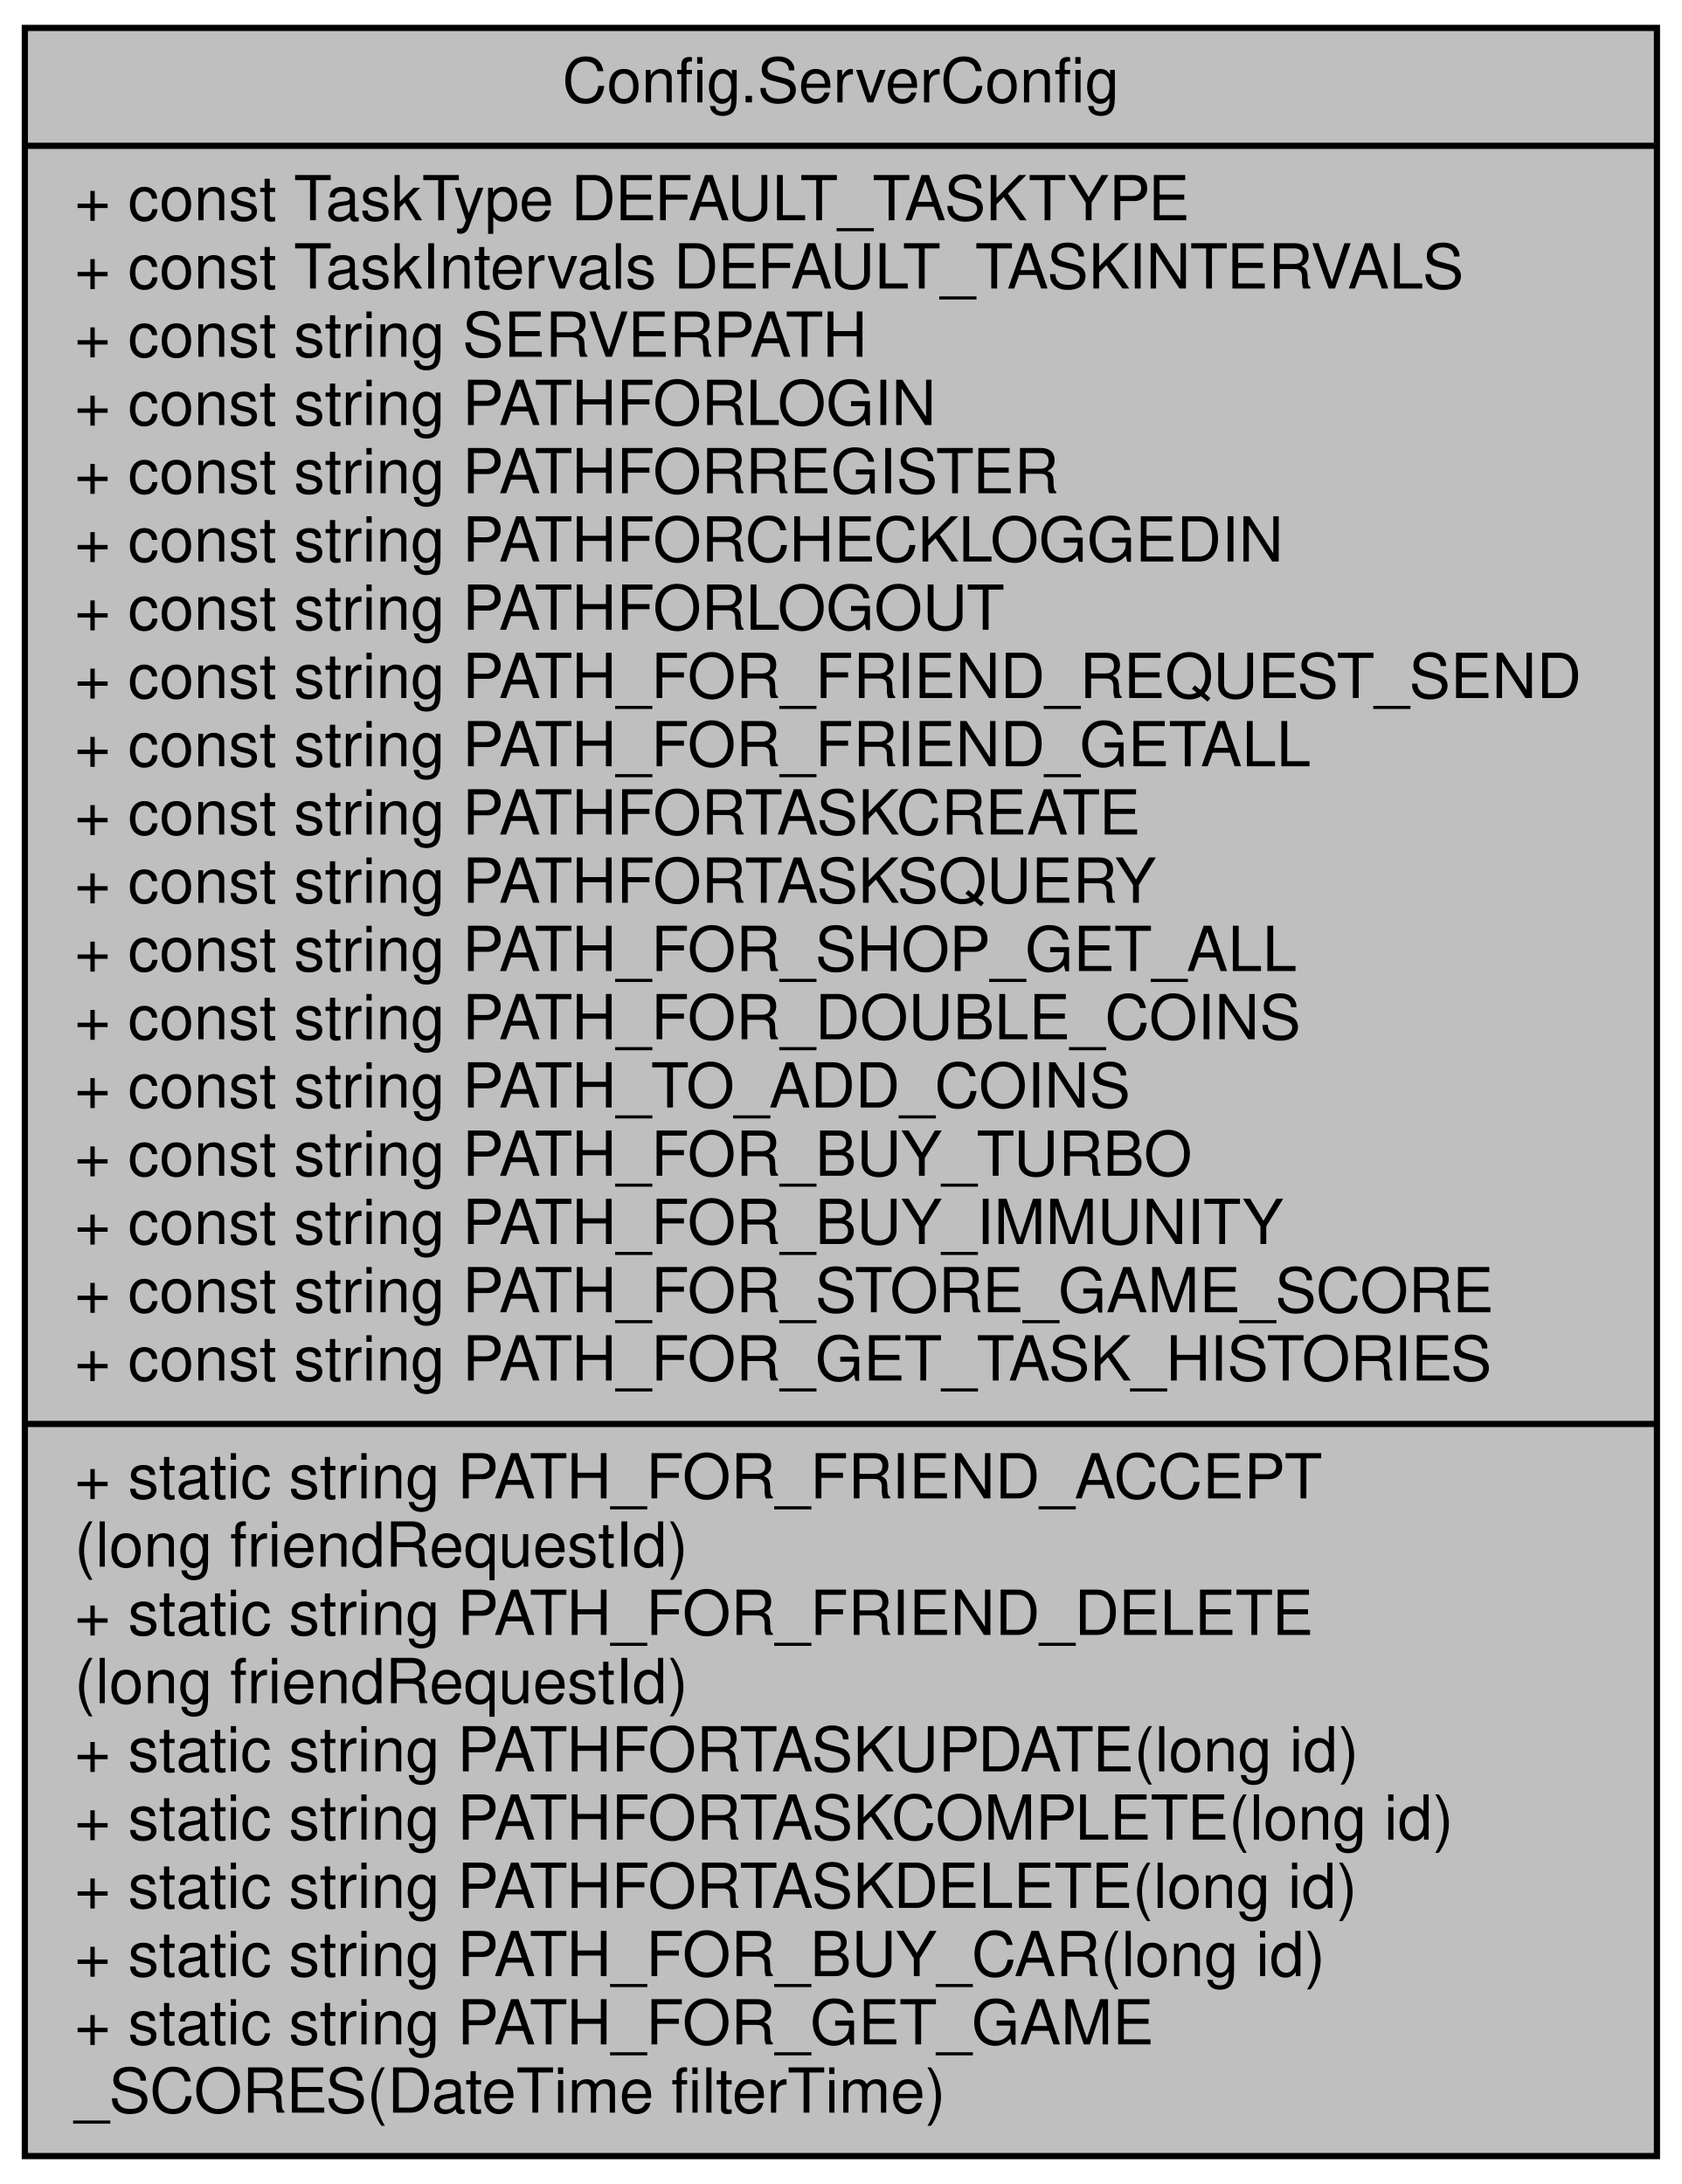
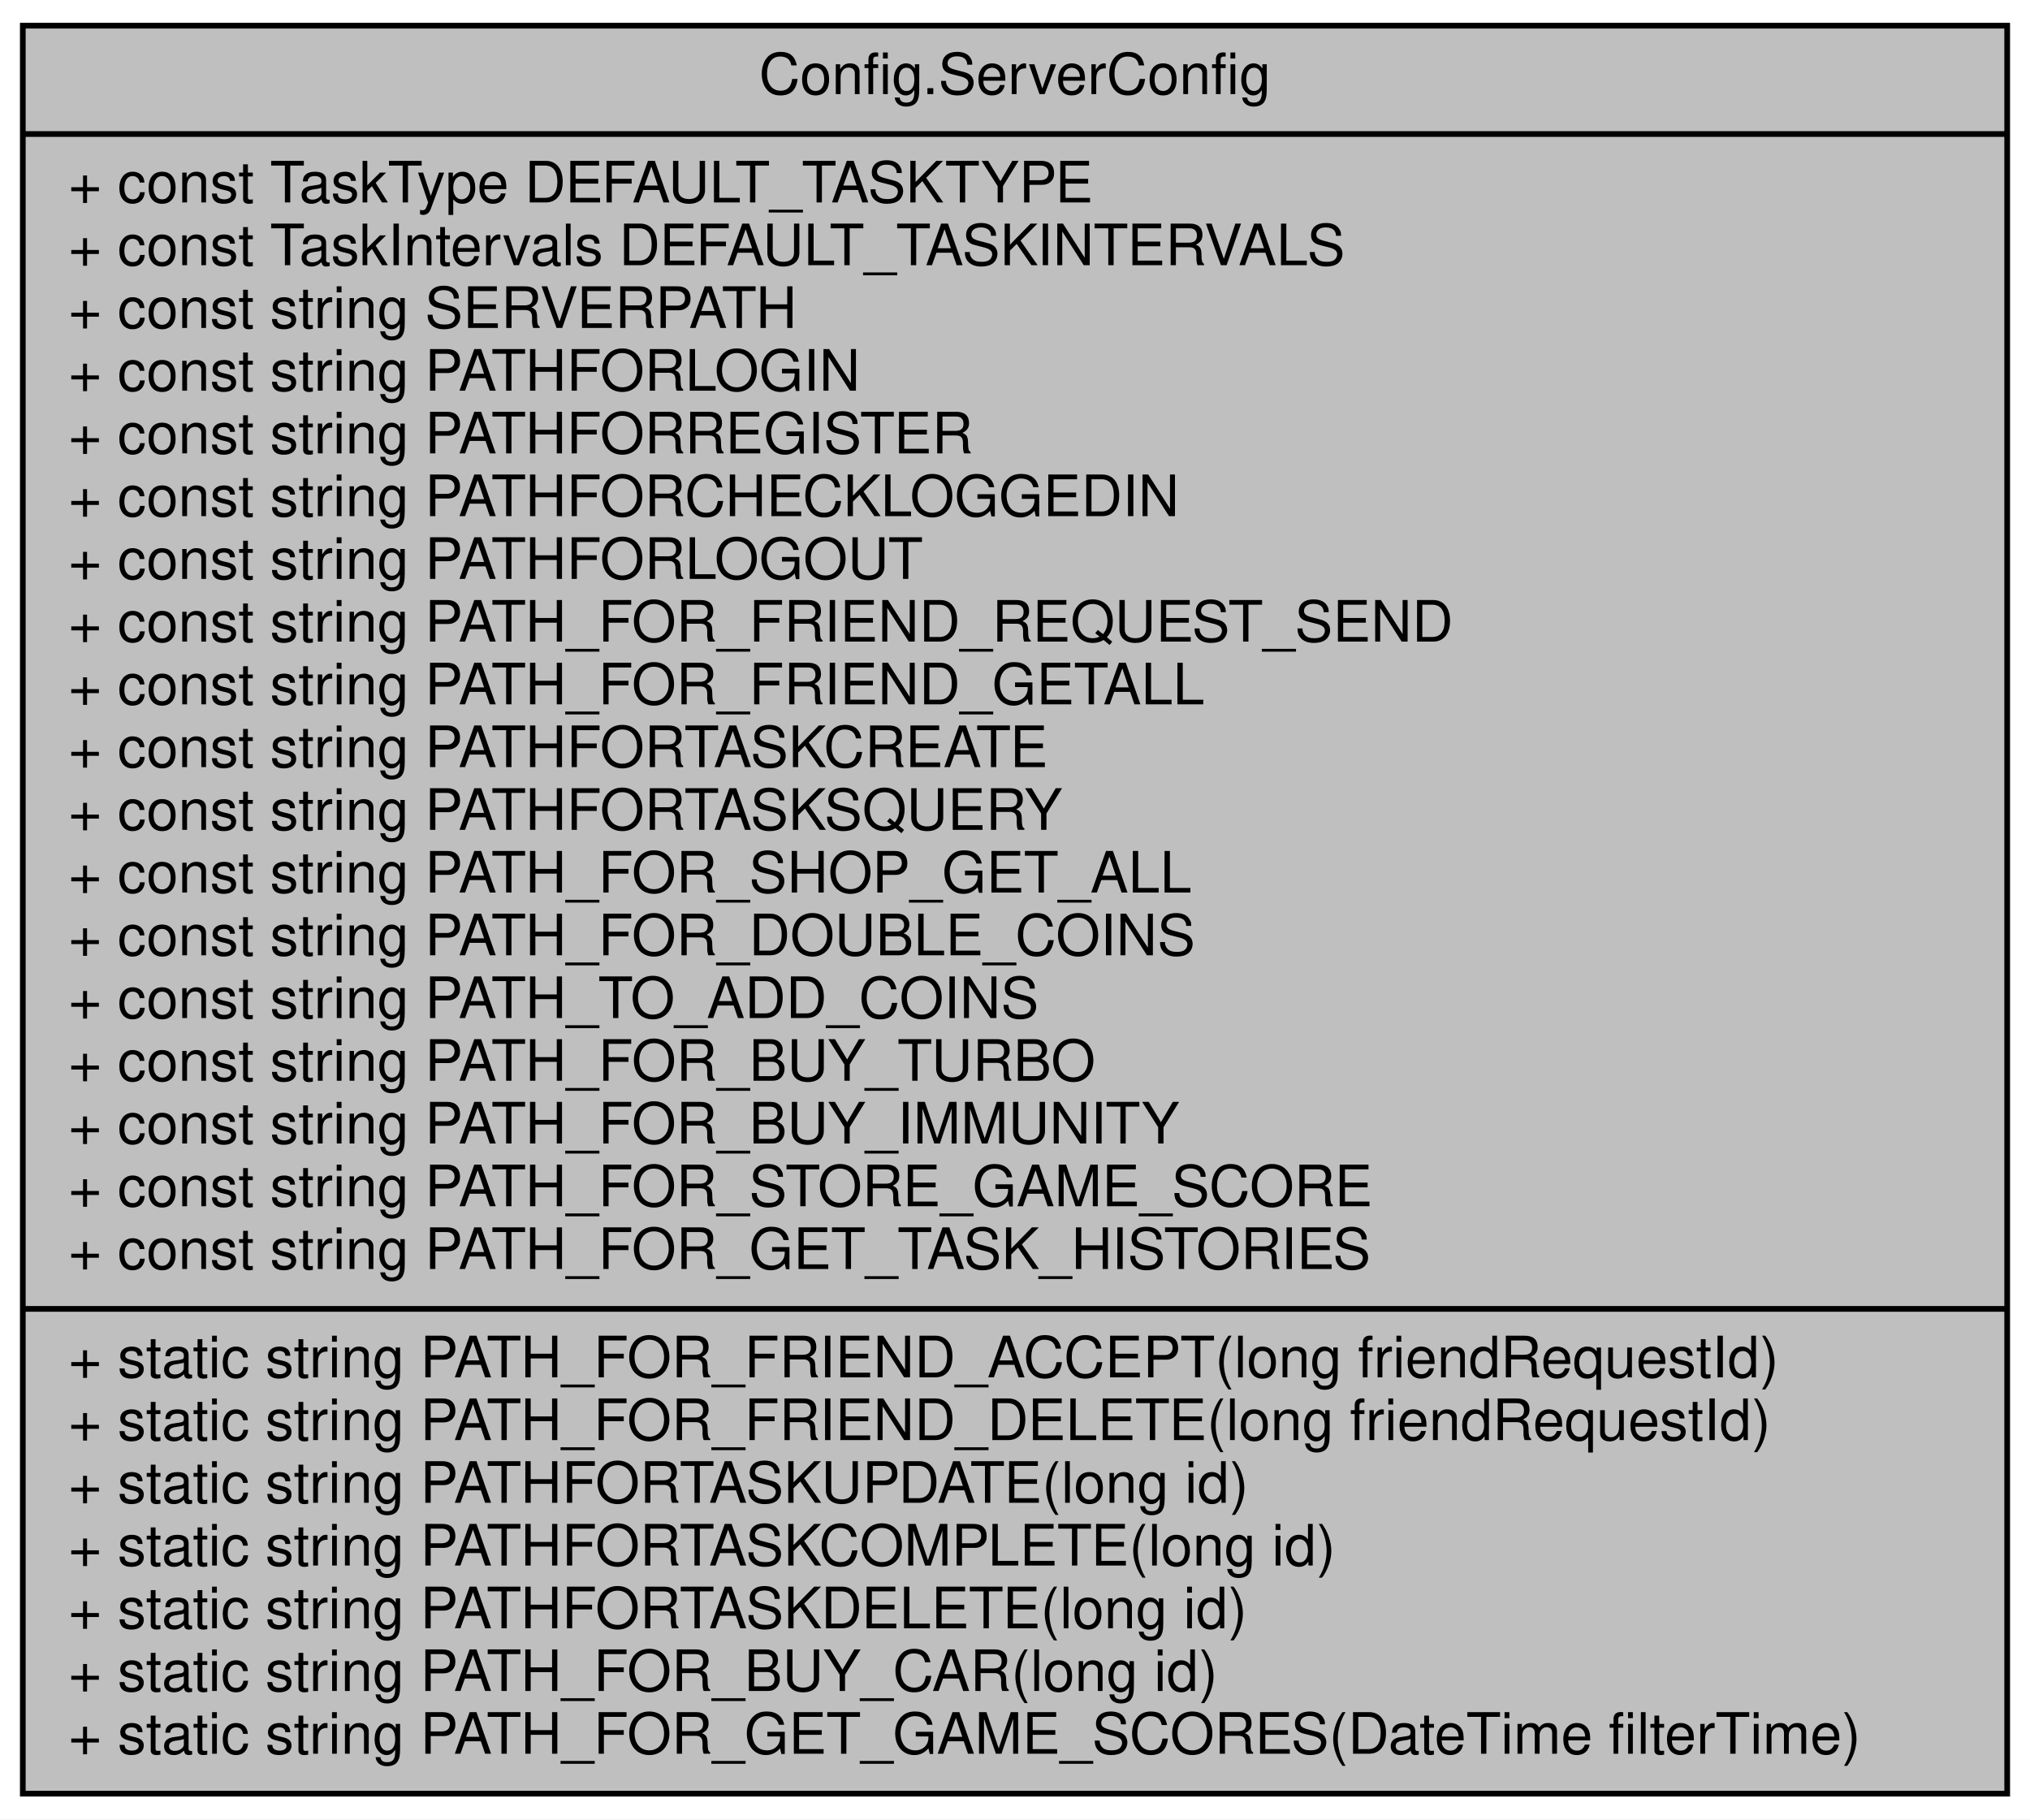
- <svg xmlns="http://www.w3.org/2000/svg" xmlns:xlink="http://www.w3.org/1999/xlink" width="271pt" height="352pt" viewBox="0.00 0.00 271.00 352.00">
-   <g id="graph0" class="graph" transform="scale(1 1) rotate(0) translate(4 348)">
-     <polygon fill="white" stroke="transparent" points="-4,4 -4,-348 267,-348 267,4 -4,4" />
+ <svg xmlns="http://www.w3.org/2000/svg" xmlns:xlink="http://www.w3.org/1999/xlink" width="356pt" height="319pt" viewBox="0.00 0.00 356.00 319.00">
+   <g id="graph0" class="graph" transform="scale(1 1) rotate(0) translate(4 315)">
+     <polygon fill="white" stroke="transparent" points="-4,4 -4,-315 352,-315 352,4 -4,4" />
    <g id="node1" class="node">
      <g id="a_node1">
        <a xlink:title="Constants for the server">
-           <polygon fill="#bfbfbf" stroke="black" points="0,-0.5 0,-343.5 263,-343.5 263,-0.5 0,-0.5" />
-           <text text-anchor="middle" x="131.5" y="-331.5" font-family="Helvetica,sans-Serif" font-size="10.00">Config.ServerConfig</text>
-           <polyline fill="none" stroke="black" points="0,-324.5 263,-324.5 " />
-           <text text-anchor="start" x="8" y="-312.5" font-family="Helvetica,sans-Serif" font-size="10.00">+ const TaskType DEFAULT_TASKTYPE</text>
-           <text text-anchor="start" x="8" y="-301.5" font-family="Helvetica,sans-Serif" font-size="10.00">+ const TaskIntervals DEFAULT_TASKINTERVALS</text>
-           <text text-anchor="start" x="8" y="-290.5" font-family="Helvetica,sans-Serif" font-size="10.00">+ const string SERVERPATH</text>
-           <text text-anchor="start" x="8" y="-279.5" font-family="Helvetica,sans-Serif" font-size="10.00">+ const string PATHFORLOGIN</text>
-           <text text-anchor="start" x="8" y="-268.5" font-family="Helvetica,sans-Serif" font-size="10.00">+ const string PATHFORREGISTER</text>
-           <text text-anchor="start" x="8" y="-257.5" font-family="Helvetica,sans-Serif" font-size="10.00">+ const string PATHFORCHECKLOGGEDIN</text>
-           <text text-anchor="start" x="8" y="-246.5" font-family="Helvetica,sans-Serif" font-size="10.00">+ const string PATHFORLOGOUT</text>
-           <text text-anchor="start" x="8" y="-235.5" font-family="Helvetica,sans-Serif" font-size="10.00">+ const string PATH_FOR_FRIEND_REQUEST_SEND</text>
-           <text text-anchor="start" x="8" y="-224.5" font-family="Helvetica,sans-Serif" font-size="10.00">+ const string PATH_FOR_FRIEND_GETALL</text>
-           <text text-anchor="start" x="8" y="-213.5" font-family="Helvetica,sans-Serif" font-size="10.00">+ const string PATHFORTASKCREATE</text>
-           <text text-anchor="start" x="8" y="-202.5" font-family="Helvetica,sans-Serif" font-size="10.00">+ const string PATHFORTASKSQUERY</text>
-           <text text-anchor="start" x="8" y="-191.5" font-family="Helvetica,sans-Serif" font-size="10.00">+ const string PATH_FOR_SHOP_GET_ALL</text>
-           <text text-anchor="start" x="8" y="-180.5" font-family="Helvetica,sans-Serif" font-size="10.00">+ const string PATH_FOR_DOUBLE_COINS</text>
-           <text text-anchor="start" x="8" y="-169.5" font-family="Helvetica,sans-Serif" font-size="10.00">+ const string PATH_TO_ADD_COINS</text>
-           <text text-anchor="start" x="8" y="-158.5" font-family="Helvetica,sans-Serif" font-size="10.00">+ const string PATH_FOR_BUY_TURBO</text>
-           <text text-anchor="start" x="8" y="-147.5" font-family="Helvetica,sans-Serif" font-size="10.00">+ const string PATH_FOR_BUY_IMMUNITY</text>
-           <text text-anchor="start" x="8" y="-136.5" font-family="Helvetica,sans-Serif" font-size="10.00">+ const string PATH_FOR_STORE_GAME_SCORE</text>
-           <text text-anchor="start" x="8" y="-125.5" font-family="Helvetica,sans-Serif" font-size="10.00">+ const string PATH_FOR_GET_TASK_HISTORIES</text>
-           <polyline fill="none" stroke="black" points="0,-118.5 263,-118.5 " />
-           <text text-anchor="start" x="8" y="-106.5" font-family="Helvetica,sans-Serif" font-size="10.00">+ static string PATH_FOR_FRIEND_ACCEPT</text>
-           <text text-anchor="start" x="8" y="-95.5" font-family="Helvetica,sans-Serif" font-size="10.00">(long friendRequestId)</text>
-           <text text-anchor="start" x="8" y="-84.5" font-family="Helvetica,sans-Serif" font-size="10.00">+ static string PATH_FOR_FRIEND_DELETE</text>
-           <text text-anchor="start" x="8" y="-73.5" font-family="Helvetica,sans-Serif" font-size="10.00">(long friendRequestId)</text>
-           <text text-anchor="start" x="8" y="-62.5" font-family="Helvetica,sans-Serif" font-size="10.00">+ static string PATHFORTASKUPDATE(long id)</text>
-           <text text-anchor="start" x="8" y="-51.5" font-family="Helvetica,sans-Serif" font-size="10.00">+ static string PATHFORTASKCOMPLETE(long id)</text>
-           <text text-anchor="start" x="8" y="-40.5" font-family="Helvetica,sans-Serif" font-size="10.00">+ static string PATHFORTASKDELETE(long id)</text>
-           <text text-anchor="start" x="8" y="-29.5" font-family="Helvetica,sans-Serif" font-size="10.00">+ static string PATH_FOR_BUY_CAR(long id)</text>
-           <text text-anchor="start" x="8" y="-18.5" font-family="Helvetica,sans-Serif" font-size="10.00">+ static string PATH_FOR_GET_GAME</text>
-           <text text-anchor="start" x="8" y="-7.5" font-family="Helvetica,sans-Serif" font-size="10.00">_SCORES(DateTime filterTime)</text>
+           <polygon fill="#bfbfbf" stroke="black" points="0,-0.5 0,-310.5 348,-310.5 348,-0.5 0,-0.5" />
+           <text text-anchor="middle" x="174" y="-298.5" font-family="Helvetica,sans-Serif" font-size="10.00">Config.ServerConfig</text>
+           <polyline fill="none" stroke="black" points="0,-291.5 348,-291.5 " />
+           <text text-anchor="start" x="8" y="-279.5" font-family="Helvetica,sans-Serif" font-size="10.00">+ const TaskType DEFAULT_TASKTYPE</text>
+           <text text-anchor="start" x="8" y="-268.5" font-family="Helvetica,sans-Serif" font-size="10.00">+ const TaskIntervals DEFAULT_TASKINTERVALS</text>
+           <text text-anchor="start" x="8" y="-257.5" font-family="Helvetica,sans-Serif" font-size="10.00">+ const string SERVERPATH</text>
+           <text text-anchor="start" x="8" y="-246.5" font-family="Helvetica,sans-Serif" font-size="10.00">+ const string PATHFORLOGIN</text>
+           <text text-anchor="start" x="8" y="-235.5" font-family="Helvetica,sans-Serif" font-size="10.00">+ const string PATHFORREGISTER</text>
+           <text text-anchor="start" x="8" y="-224.5" font-family="Helvetica,sans-Serif" font-size="10.00">+ const string PATHFORCHECKLOGGEDIN</text>
+           <text text-anchor="start" x="8" y="-213.5" font-family="Helvetica,sans-Serif" font-size="10.00">+ const string PATHFORLOGOUT</text>
+           <text text-anchor="start" x="8" y="-202.5" font-family="Helvetica,sans-Serif" font-size="10.00">+ const string PATH_FOR_FRIEND_REQUEST_SEND</text>
+           <text text-anchor="start" x="8" y="-191.5" font-family="Helvetica,sans-Serif" font-size="10.00">+ const string PATH_FOR_FRIEND_GETALL</text>
+           <text text-anchor="start" x="8" y="-180.5" font-family="Helvetica,sans-Serif" font-size="10.00">+ const string PATHFORTASKCREATE</text>
+           <text text-anchor="start" x="8" y="-169.5" font-family="Helvetica,sans-Serif" font-size="10.00">+ const string PATHFORTASKSQUERY</text>
+           <text text-anchor="start" x="8" y="-158.5" font-family="Helvetica,sans-Serif" font-size="10.00">+ const string PATH_FOR_SHOP_GET_ALL</text>
+           <text text-anchor="start" x="8" y="-147.5" font-family="Helvetica,sans-Serif" font-size="10.00">+ const string PATH_FOR_DOUBLE_COINS</text>
+           <text text-anchor="start" x="8" y="-136.5" font-family="Helvetica,sans-Serif" font-size="10.00">+ const string PATH_TO_ADD_COINS</text>
+           <text text-anchor="start" x="8" y="-125.5" font-family="Helvetica,sans-Serif" font-size="10.00">+ const string PATH_FOR_BUY_TURBO</text>
+           <text text-anchor="start" x="8" y="-114.5" font-family="Helvetica,sans-Serif" font-size="10.00">+ const string PATH_FOR_BUY_IMMUNITY</text>
+           <text text-anchor="start" x="8" y="-103.5" font-family="Helvetica,sans-Serif" font-size="10.00">+ const string PATH_FOR_STORE_GAME_SCORE</text>
+           <text text-anchor="start" x="8" y="-92.5" font-family="Helvetica,sans-Serif" font-size="10.00">+ const string PATH_FOR_GET_TASK_HISTORIES</text>
+           <polyline fill="none" stroke="black" points="0,-85.5 348,-85.5 " />
+           <text text-anchor="start" x="8" y="-73.5" font-family="Helvetica,sans-Serif" font-size="10.00">+ static string PATH_FOR_FRIEND_ACCEPT(long friendRequestId)</text>
+           <text text-anchor="start" x="8" y="-62.5" font-family="Helvetica,sans-Serif" font-size="10.00">+ static string PATH_FOR_FRIEND_DELETE(long friendRequestId)</text>
+           <text text-anchor="start" x="8" y="-51.5" font-family="Helvetica,sans-Serif" font-size="10.00">+ static string PATHFORTASKUPDATE(long id)</text>
+           <text text-anchor="start" x="8" y="-40.5" font-family="Helvetica,sans-Serif" font-size="10.00">+ static string PATHFORTASKCOMPLETE(long id)</text>
+           <text text-anchor="start" x="8" y="-29.5" font-family="Helvetica,sans-Serif" font-size="10.00">+ static string PATHFORTASKDELETE(long id)</text>
+           <text text-anchor="start" x="8" y="-18.5" font-family="Helvetica,sans-Serif" font-size="10.00">+ static string PATH_FOR_BUY_CAR(long id)</text>
+           <text text-anchor="start" x="8" y="-7.5" font-family="Helvetica,sans-Serif" font-size="10.00">+ static string PATH_FOR_GET_GAME_SCORES(DateTime filterTime)</text>
        </a>
      </g>
    </g>
  </g>
</svg>
